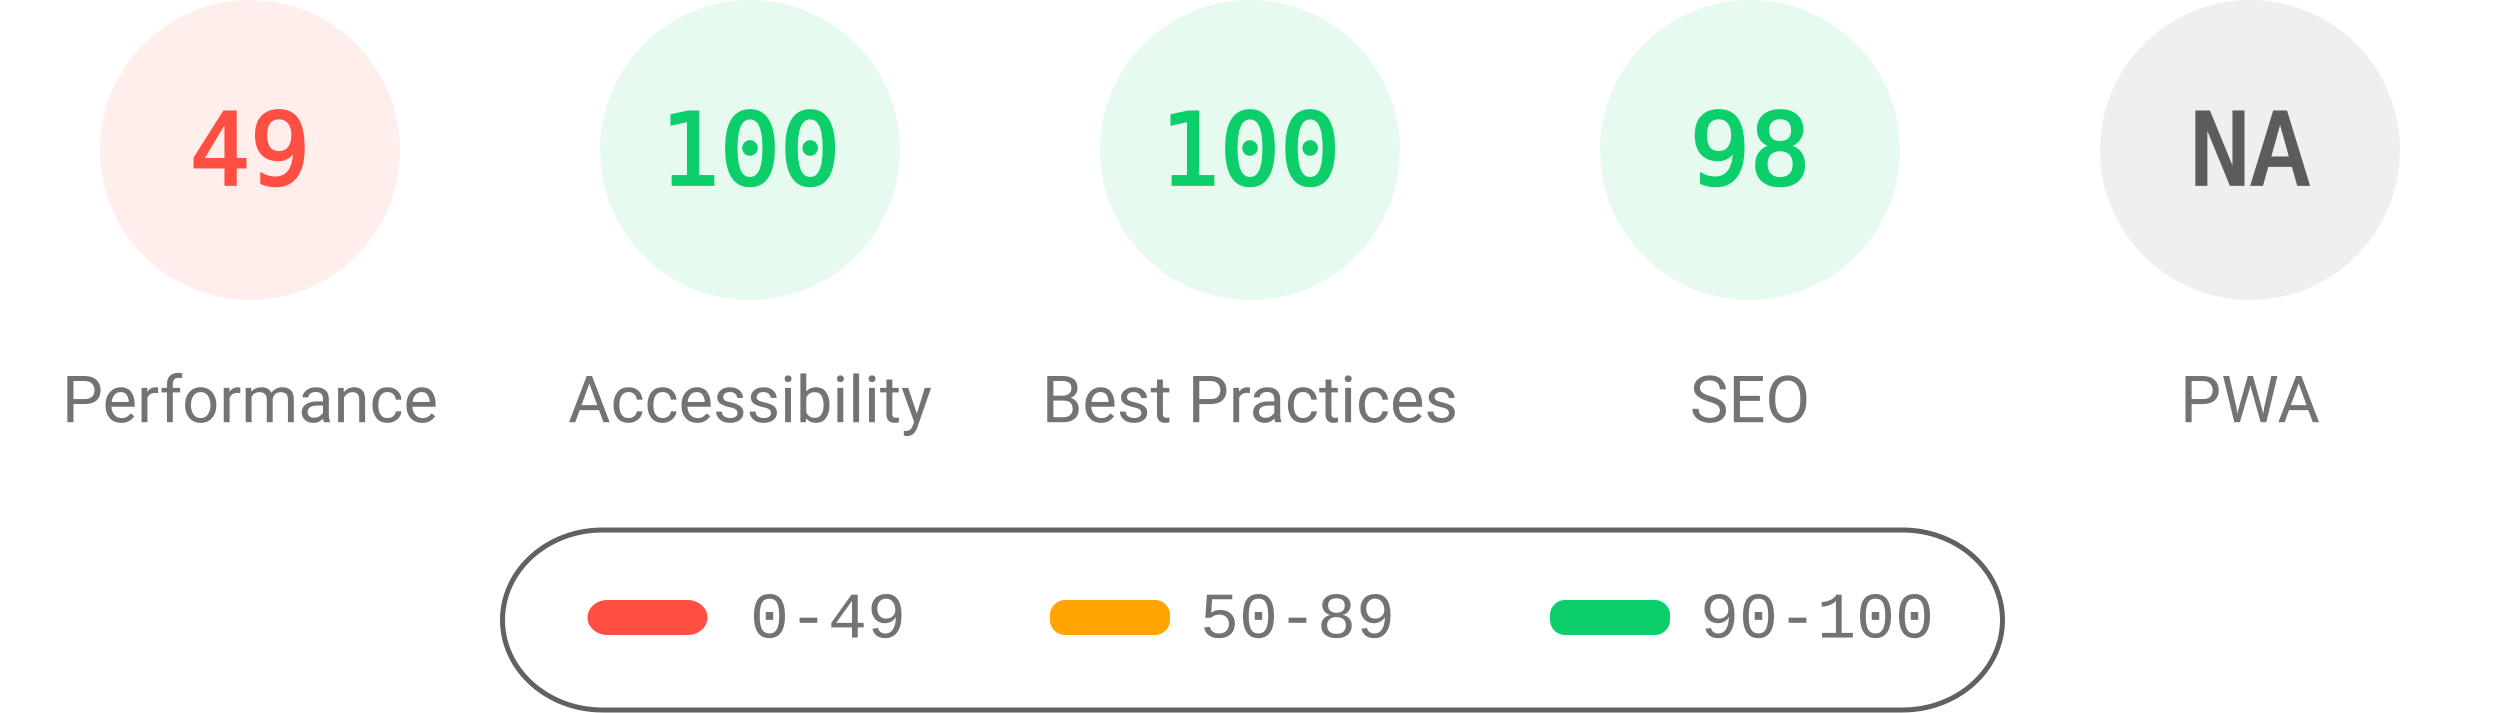
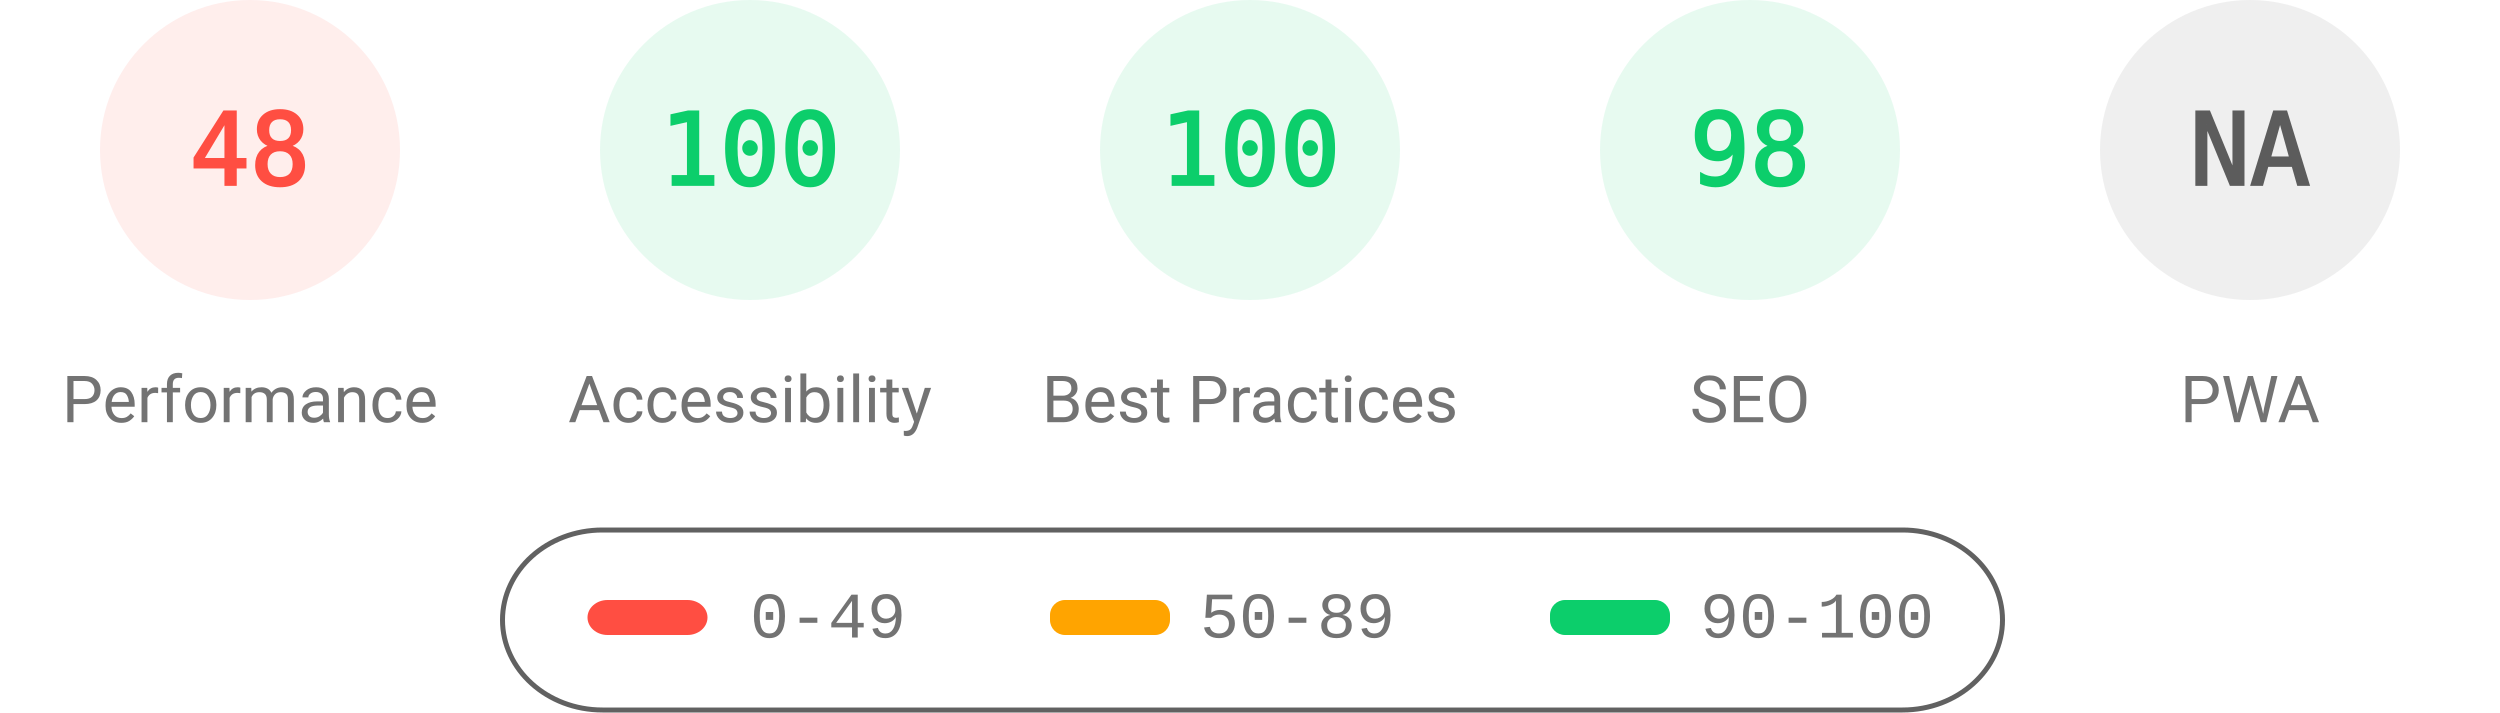
<svg xmlns="http://www.w3.org/2000/svg" fill="none" width="1000" height="285">
  <style>.gauge-base{opacity:.1}.gauge-arc{fill:none;animation-delay:250ms;stroke-linecap:round;transform:rotate(-90deg);transform-origin:100px 60px;animation:load-gauge 1s ease forwards}.guage-text{font-size:40px;font-family:monospace;text-align:center}.guage-red{color:#ff4e42;fill:#ff4e42;stroke:#ff4e42}.guage-orange{color:#ffa400;fill:#ffa400;stroke:#ffa400}.guage-green{color:#0cce6b;fill:#0cce6b;stroke:#0cce6b}.guage-undefined{color:#5c5c5c;fill:#5c5c5c;stroke:#5c5c5c}.guage-title{color:#737373;fill:#737373;stroke:none;font-size:26px;line-height:26px;font-family:Roboto,Halvetica,Arial,sans-serif}@keyframes load-gauge{from{stroke-dasharray:0 352.858}}</style>
  <svg class="guage-div guage-perf guage-red" viewBox="0 0 200 200" width="200" height="200">
    <circle class="gauge-base" r="56" cx="100" cy="60" stroke-width="8" />
-     <circle class="gauge-arc guage-arc-1" r="56" cx="100" cy="60" stroke-width="8" style="stroke-dasharray:172.41,351.858" />
-     <text class="guage-text" x="100" y="60" alignment-baseline="central" dominant-baseline="central" text-anchor="middle">49</text>
+     <circle class="gauge-arc guage-arc-1" r="56" cx="100" cy="60" stroke-width="8" style="stroke-dasharray:168.892,351.858" />
+     <text class="guage-text" x="100" y="60" alignment-baseline="central" dominant-baseline="central" text-anchor="middle">48</text>
    <text class="guage-title" x="100" y="160" alignment-baseline="central" dominant-baseline="central" text-anchor="middle">Performance</text>
  </svg>
  <svg class="guage-div guage-acc guage-green" viewBox="0 0 200 200" width="200" height="200" x="200">
    <circle class="gauge-base" r="56" cx="100" cy="60" stroke-width="8" />
    <circle class="gauge-arc guage-arc-2" r="56" cx="100" cy="60" stroke-width="8" style="stroke-dasharray:351.858,351.858" />
    <text class="guage-text" x="100" y="60" alignment-baseline="central" dominant-baseline="central" text-anchor="middle">100</text>
    <text class="guage-title" x="100" y="160" alignment-baseline="central" dominant-baseline="central" text-anchor="middle">Accessibility</text>
  </svg>
  <svg class="guage-div guage-best guage-green" viewBox="0 0 200 200" width="200" height="200" x="400">
    <circle class="gauge-base" r="56" cx="100" cy="60" stroke-width="8" />
    <circle class="gauge-arc guage-arc-3" r="56" cx="100" cy="60" stroke-width="8" style="stroke-dasharray:351.858,351.858" />
    <text class="guage-text" x="100" y="60" alignment-baseline="central" dominant-baseline="central" text-anchor="middle">100</text>
    <text class="guage-title" x="100" y="160" alignment-baseline="central" dominant-baseline="central" text-anchor="middle">Best Practices</text>
  </svg>
  <svg class="guage-div guage-seo guage-green" viewBox="0 0 200 200" width="200" height="200" x="600">
    <circle class="gauge-base" r="56" cx="100" cy="60" stroke-width="8" />
    <circle class="gauge-arc guage-arc-4" r="56" cx="100" cy="60" stroke-width="8" style="stroke-dasharray:344.821,351.858" />
    <text class="guage-text" x="100" y="60" alignment-baseline="central" dominant-baseline="central" text-anchor="middle">98</text>
    <text class="guage-title" x="100" y="160" alignment-baseline="central" dominant-baseline="central" text-anchor="middle">SEO</text>
  </svg>
  <svg class="guage-div guage-pwa guage-undefined" viewBox="0 0 200 200" width="200" height="200" x="800">
    <circle class="gauge-base" r="56" cx="100" cy="60" stroke-width="8" />
    <circle class="gauge-arc guage-arc-4" r="56" cx="100" cy="60" stroke-width="8" style="stroke-dasharray:351.858,351.858" />
    <text class="guage-text" x="100" y="60" alignment-baseline="central" dominant-baseline="central" text-anchor="middle">NA</text>
    <text class="guage-title" x="100" y="160" alignment-baseline="central" dominant-baseline="central" text-anchor="middle">PWA</text>
  </svg>
  <svg width="604" height="76" x="200" y="210">
    <path fill="none" id="canvas_background" d="M-1-1h604v80H-1z" />
    <rect fill-opacity="0" stroke="#616161" stroke-width="2" rx="40" id="svg_2" height="72" width="600" y="2" x="1" fill="#000" />
    <rect stroke="#000" rx="8" id="svg_3" height="14" width="48" y="30" x="35" stroke-opacity="null" stroke-width="0" fill="#ff4e42" />
    <rect stroke="#000" rx="6" id="svg_4" height="14" width="48" y="30" x="220" stroke-opacity="null" stroke-width="0" fill="#ffa400" />
    <rect stroke="#000" rx="6" id="svg_5" height="14" width="48" y="30" x="420" stroke-opacity="null" stroke-width="0" fill="#0cce6b" />
    <text xml:space="preserve" text-anchor="start" font-family="'Courier New', Courier, monospace" font-size="26" id="svg_6" y="45" x="100" stroke-opacity="null" stroke-width="0" stroke="#000" fill="#737373">0-49</text>
    <text xml:space="preserve" text-anchor="start" font-family="'Courier New', Courier, monospace" font-size="26" id="svg_7" y="45" x="280" stroke-opacity="null" stroke-width="0" stroke="#000" fill="#737373">50-89</text>
    <text xml:space="preserve" text-anchor="start" font-family="'Courier New', Courier, monospace" font-size="26" id="svg_8" y="45" x="480" stroke-opacity="null" stroke-width="0" stroke="#000" fill="#737373">90-100</text>
  </svg>
</svg>
